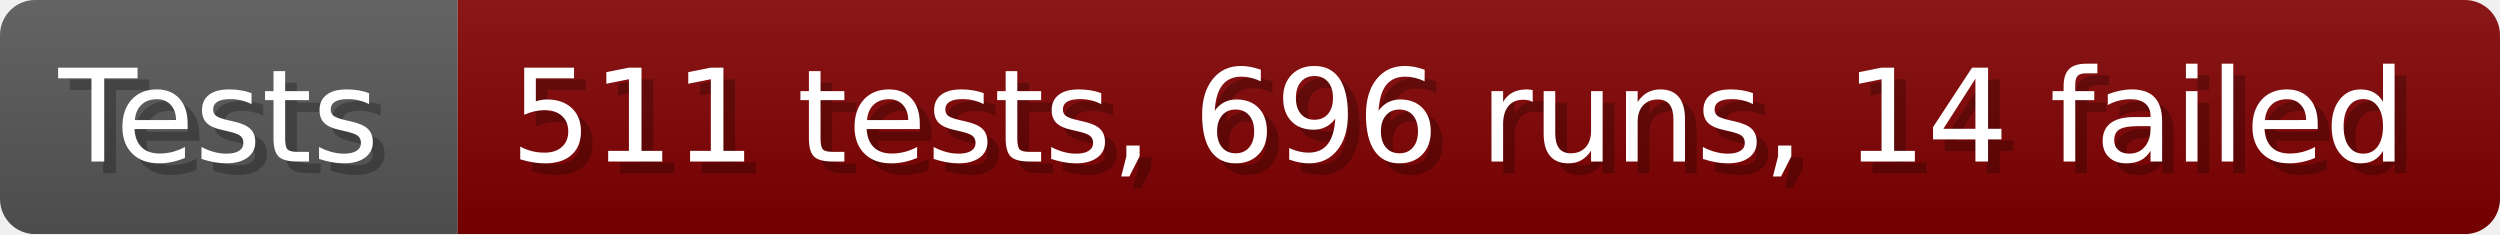
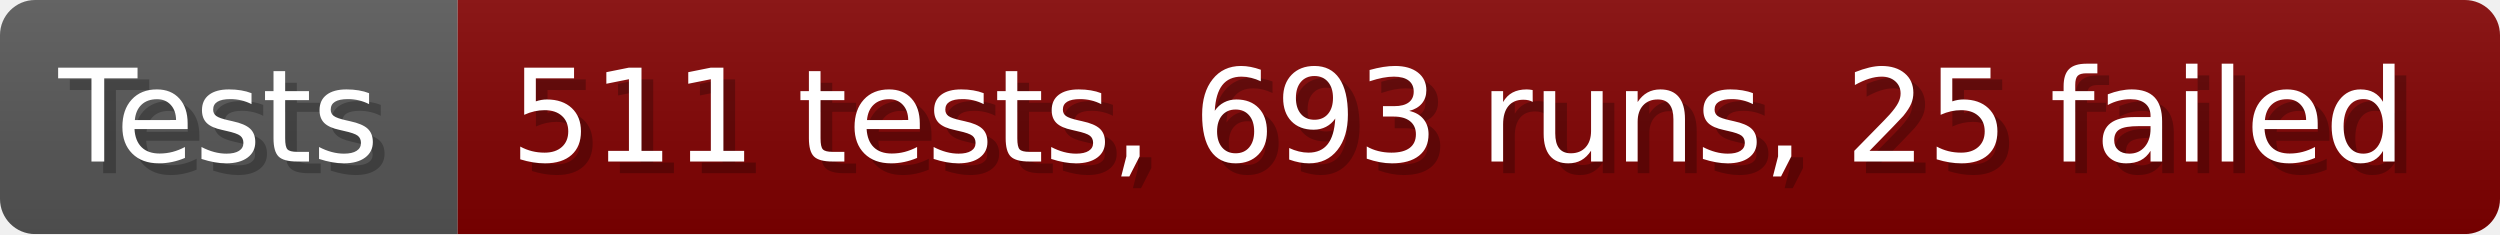
- <svg xmlns="http://www.w3.org/2000/svg" width="213.6" height="20" viewBox="0 0 2136 200" role="img" aria-label="Tests: 511 tests, 696 runs, 14 failed">
+ <svg xmlns="http://www.w3.org/2000/svg" width="213.6" height="20" viewBox="0 0 2136 200" role="img" aria-label="Tests: 511 tests, 693 runs, 25 failed">
  <linearGradient id="a" x2="0" y2="100%">
    <stop offset="0" stop-opacity=".1" stop-color="#EEE" />
    <stop offset="1" stop-opacity=".1" />
  </linearGradient>
  <mask id="m">
    <rect width="2136" height="200" rx="30" fill="#FFF" />
  </mask>
  <g mask="url(#m)">
    <rect width="391" height="200" fill="#555" />
    <rect width="1745" height="200" fill="#800000" x="391" />
    <rect width="2136" height="200" fill="url(#a)" />
  </g>
  <g aria-hidden="true" fill="#fff" text-anchor="start" font-family="Verdana,DejaVu Sans,sans-serif" font-size="110">
    <text x="60" y="148" textLength="291" fill="#000" opacity="0.25">Tests</text>
    <text x="50" y="138" textLength="291">Tests</text>
-     <text x="446" y="148" textLength="1645" fill="#000" opacity="0.25">511 tests, 696 runs, 14 failed</text>
-     <text x="436" y="138" textLength="1645">511 tests, 696 runs, 14 failed</text>
+     <text x="446" y="148" textLength="1645" fill="#000" opacity="0.25">511 tests, 693 runs, 25 failed</text>
+     <text x="436" y="138" textLength="1645">511 tests, 693 runs, 25 failed</text>
  </g>
</svg>
